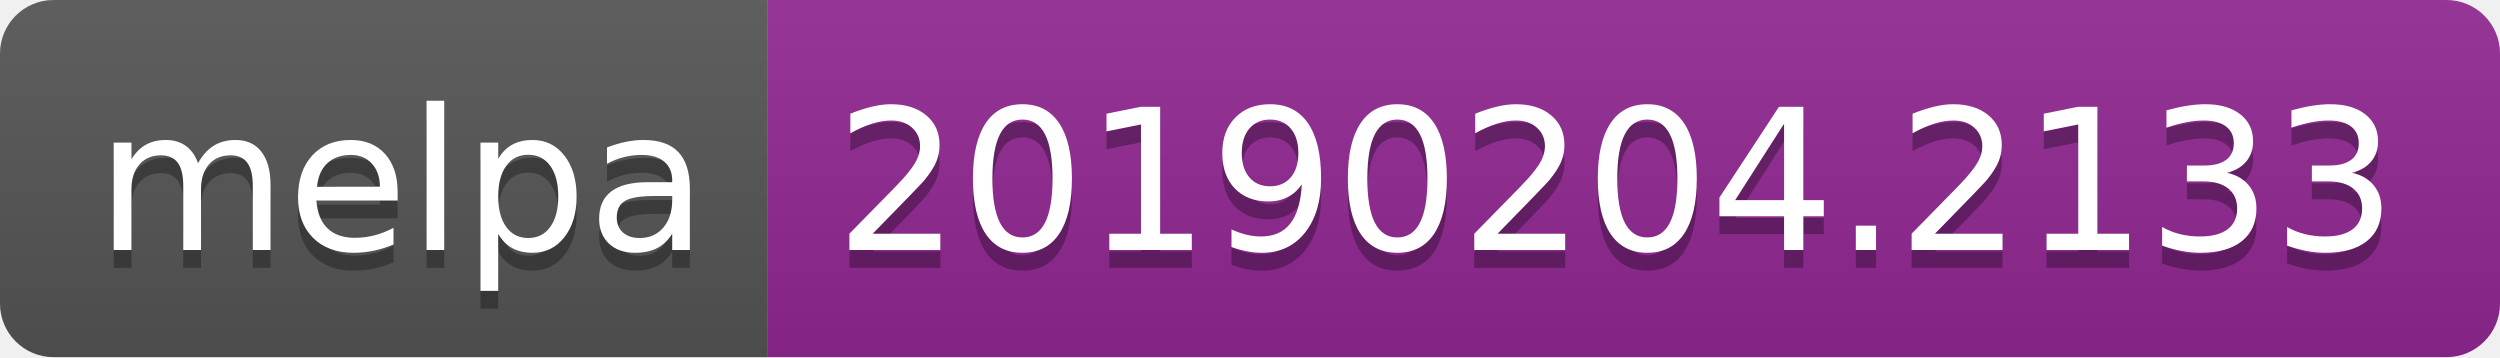
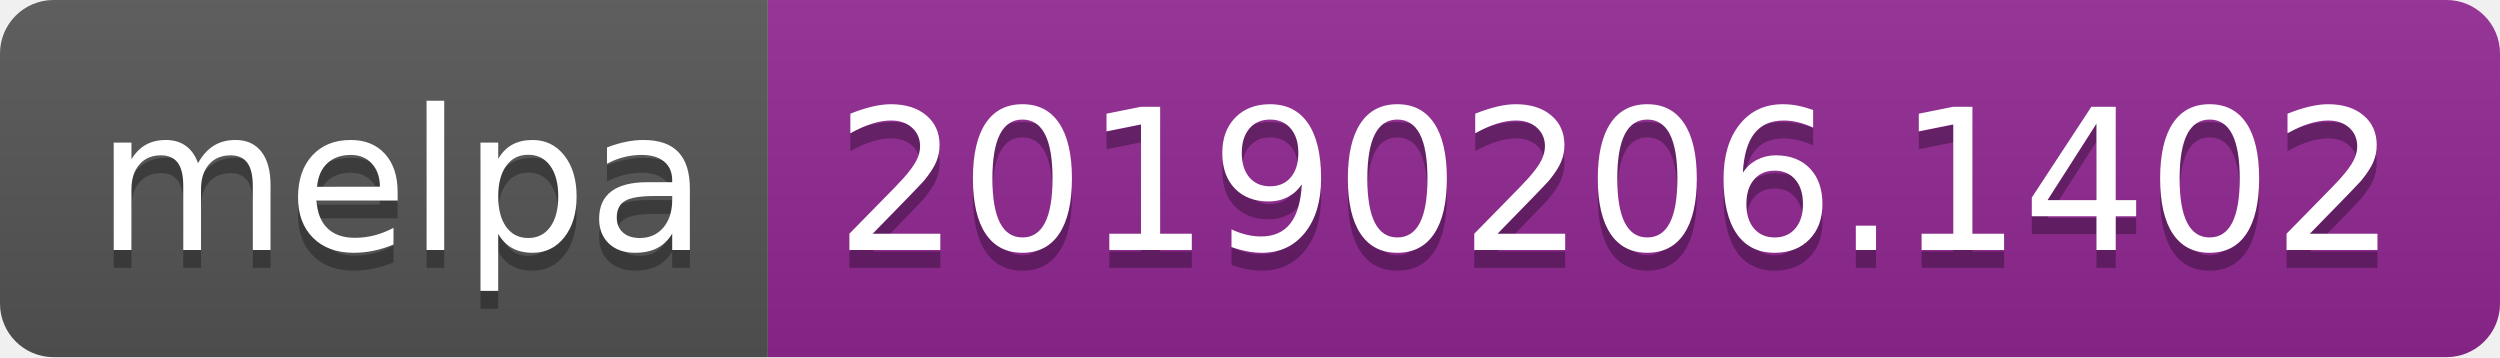
<svg xmlns="http://www.w3.org/2000/svg" width="140" height="20">
  <linearGradient id="b" x2="0" y2="100%">
    <stop offset="0" stop-color="#bbb" stop-opacity=".1" />
    <stop offset="1" stop-opacity=".1" />
  </linearGradient>
  <clipPath id="a">
    <rect width="140" height="20" rx="3" fill="#fff" />
  </clipPath>
  <g clip-path="url(#a)">
    <path fill="#555" d="M0 0h43v20H0z" />
    <path fill="#922793" d="M43 0h97v20H43z" />
    <path fill="url(#b)" d="M0 0h140v20H0z" />
  </g>
  <g fill="#fff" text-anchor="middle" font-family="DejaVu Sans,Verdana,Geneva,sans-serif" font-size="110">
    <text x="225" y="150" fill="#010101" fill-opacity=".3" transform="scale(.1)" textLength="330">melpa</text>
    <text x="225" y="140" transform="scale(.1)" textLength="330">melpa</text>
-     <text x="905" y="150" fill="#010101" fill-opacity=".3" transform="scale(.1)" textLength="870">20190204.2133</text>
-     <text x="905" y="140" transform="scale(.1)" textLength="870">20190204.2133</text>
+     <text x="905" y="150" fill="#010101" fill-opacity=".3" transform="scale(.1)" textLength="870">20190206.1402</text>
+     <text x="905" y="140" transform="scale(.1)" textLength="870">20190206.1402</text>
  </g>
</svg>
